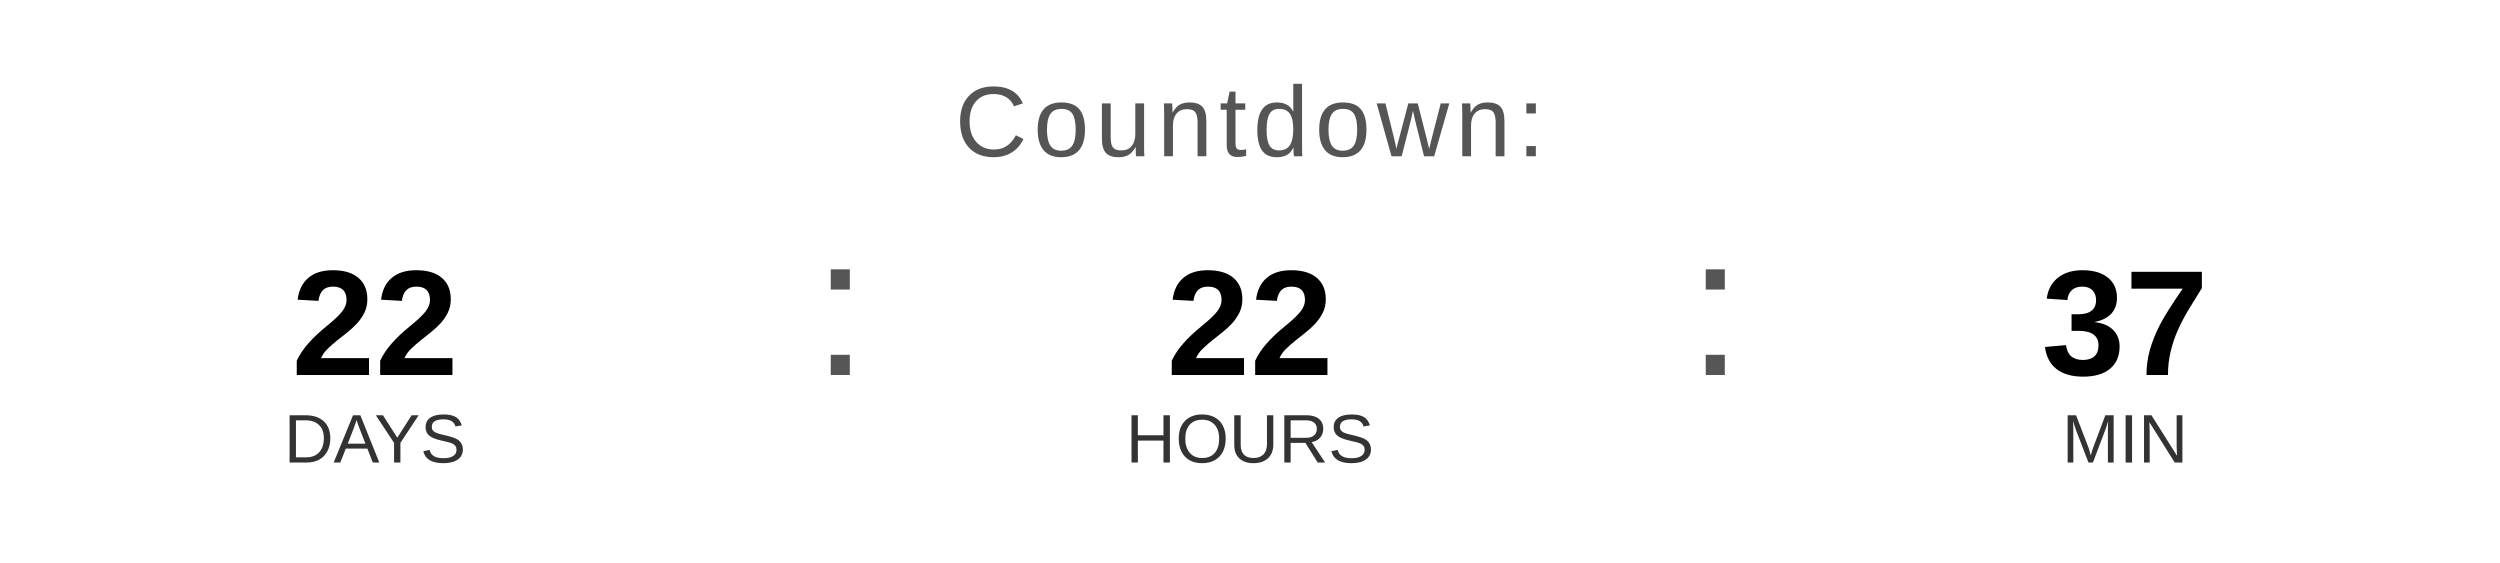
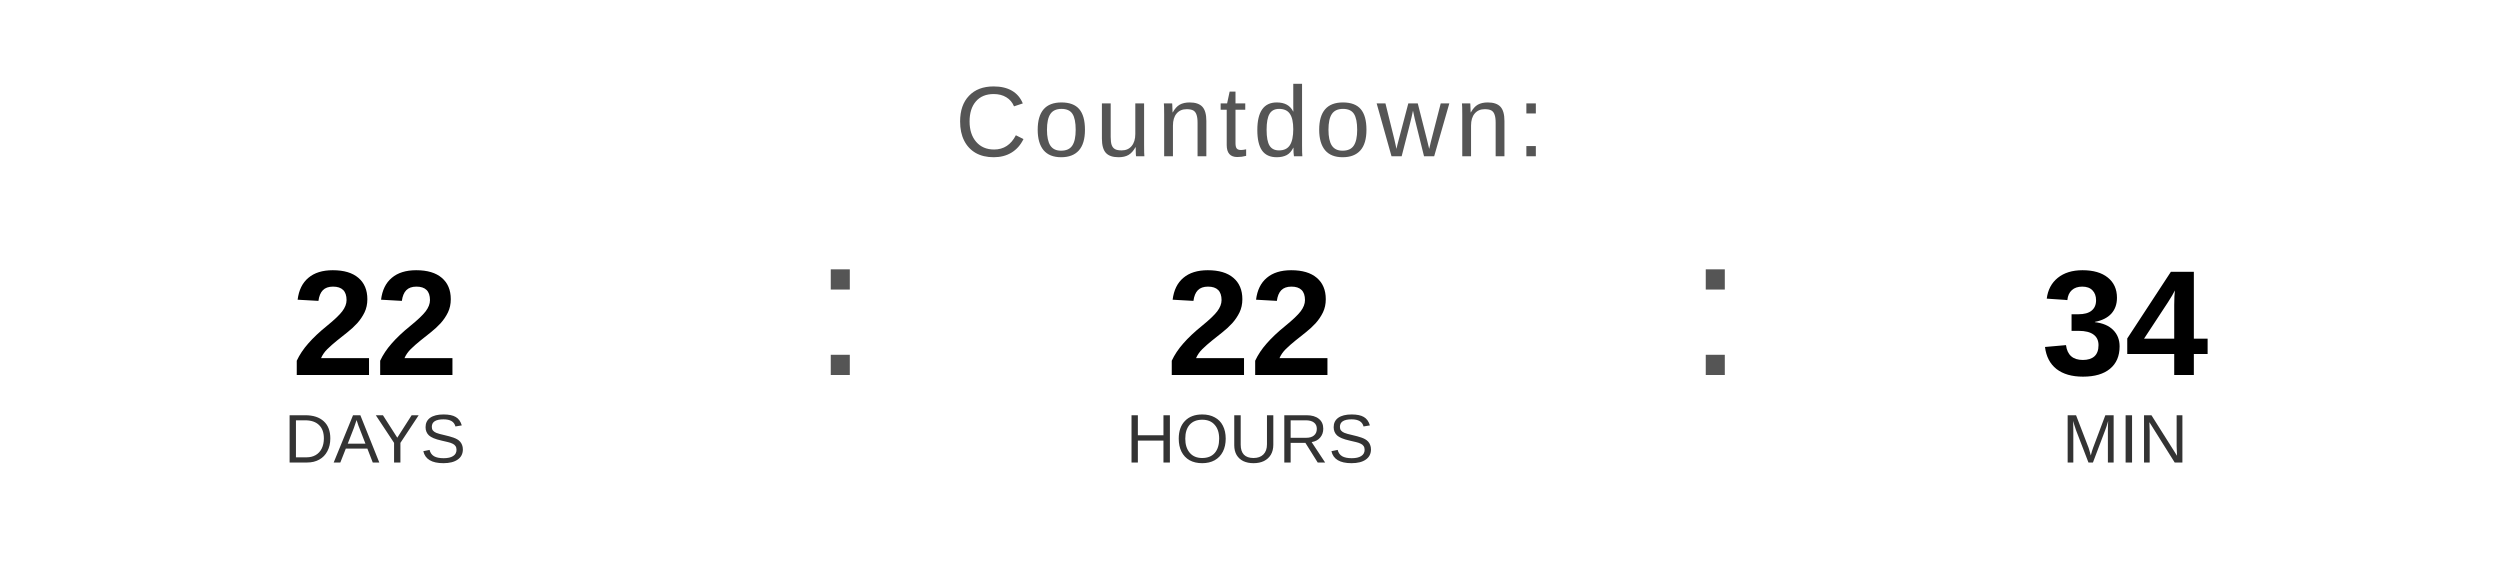
<svg xmlns="http://www.w3.org/2000/svg" width="400" height="90" viewBox="0 0 400 90">
  <text x="200" y="25" font-family="Arial, Helvetica, sans-serif" font-size="16" fill="#555555" text-anchor="middle" letter-spacing="1">
    Countdown:
  </text>
  <text x="60" y="60" font-family="Arial, Helvetica, sans-serif" font-size="24" font-weight="bold" fill="#000000" text-anchor="middle">22</text>
  <text x="60" y="74" font-family="Arial, Helvetica, sans-serif" font-size="11" fill="#333333" text-anchor="middle">DAYS</text>
  <text x="130" y="60" font-family="Arial, sans-serif" font-size="32" fill="#555555">:</text>
  <text x="200" y="60" font-family="Arial, Helvetica, sans-serif" font-size="24" font-weight="bold" fill="#000000" text-anchor="middle">22</text>
  <text x="200" y="74" font-family="Arial, Helvetica, sans-serif" font-size="11" fill="#333333" text-anchor="middle">HOURS</text>
  <text x="270" y="60" font-family="Arial, sans-serif" font-size="32" fill="#555555">:</text>
-   <text x="340" y="60" font-family="Arial, Helvetica, sans-serif" font-size="24" font-weight="bold" fill="#000000" text-anchor="middle">37</text>
+   <text x="340" y="60" font-family="Arial, Helvetica, sans-serif" font-size="24" font-weight="bold" fill="#000000" text-anchor="middle">34</text>
  <text x="340" y="74" font-family="Arial, Helvetica, sans-serif" font-size="11" fill="#333333" text-anchor="middle">MIN</text>
</svg>
